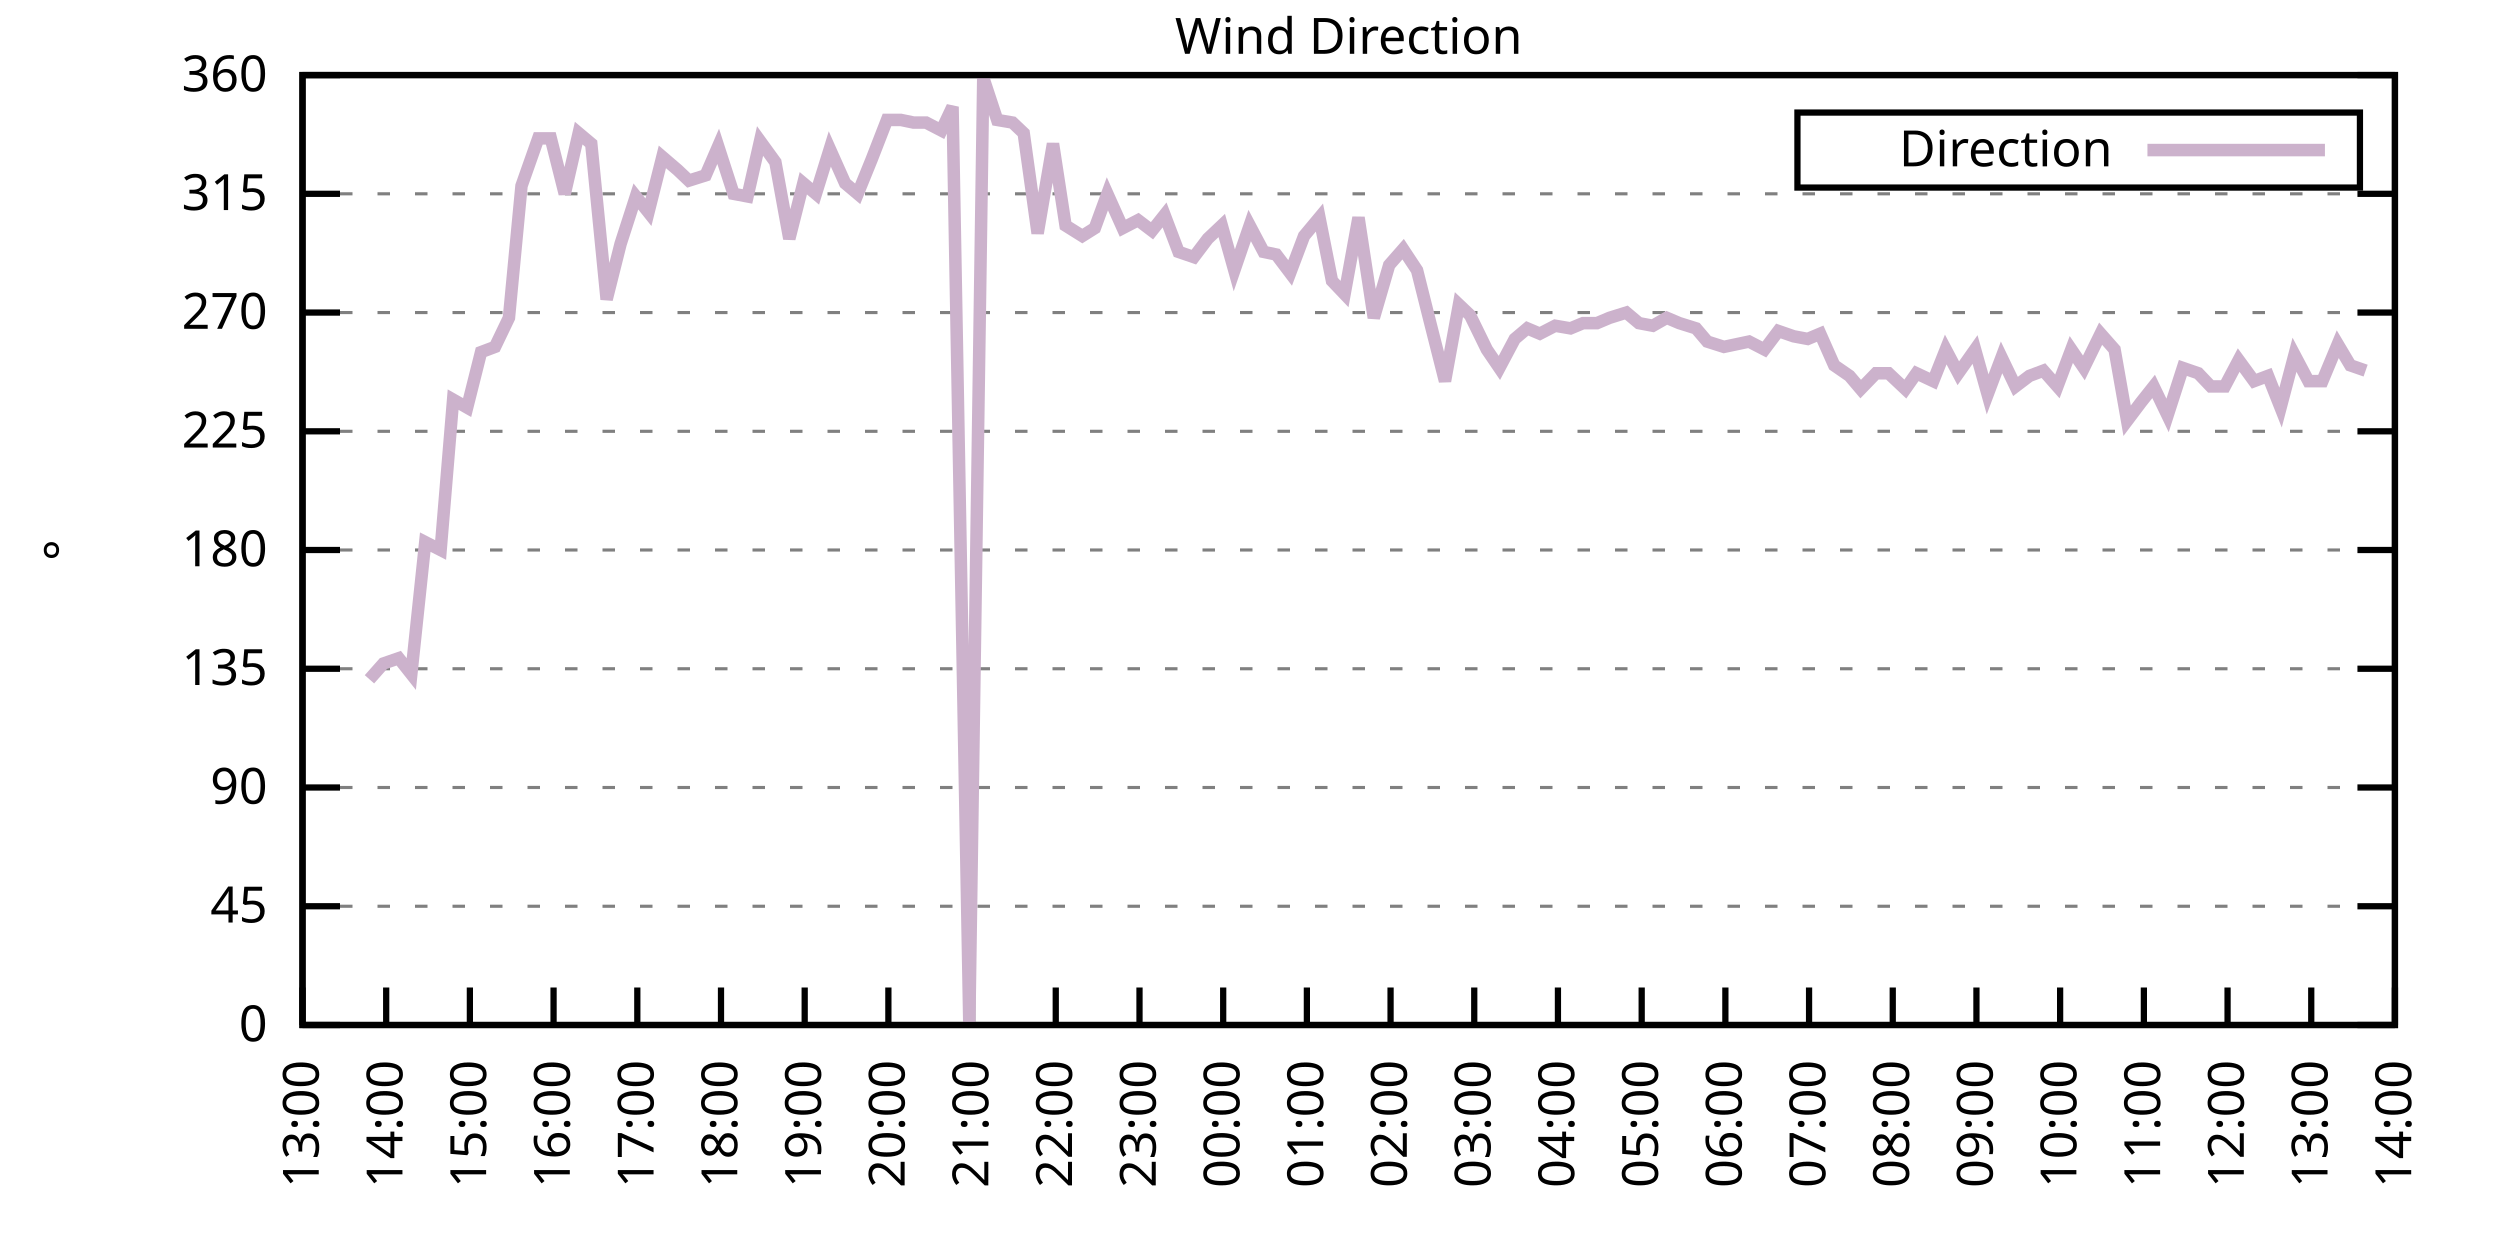
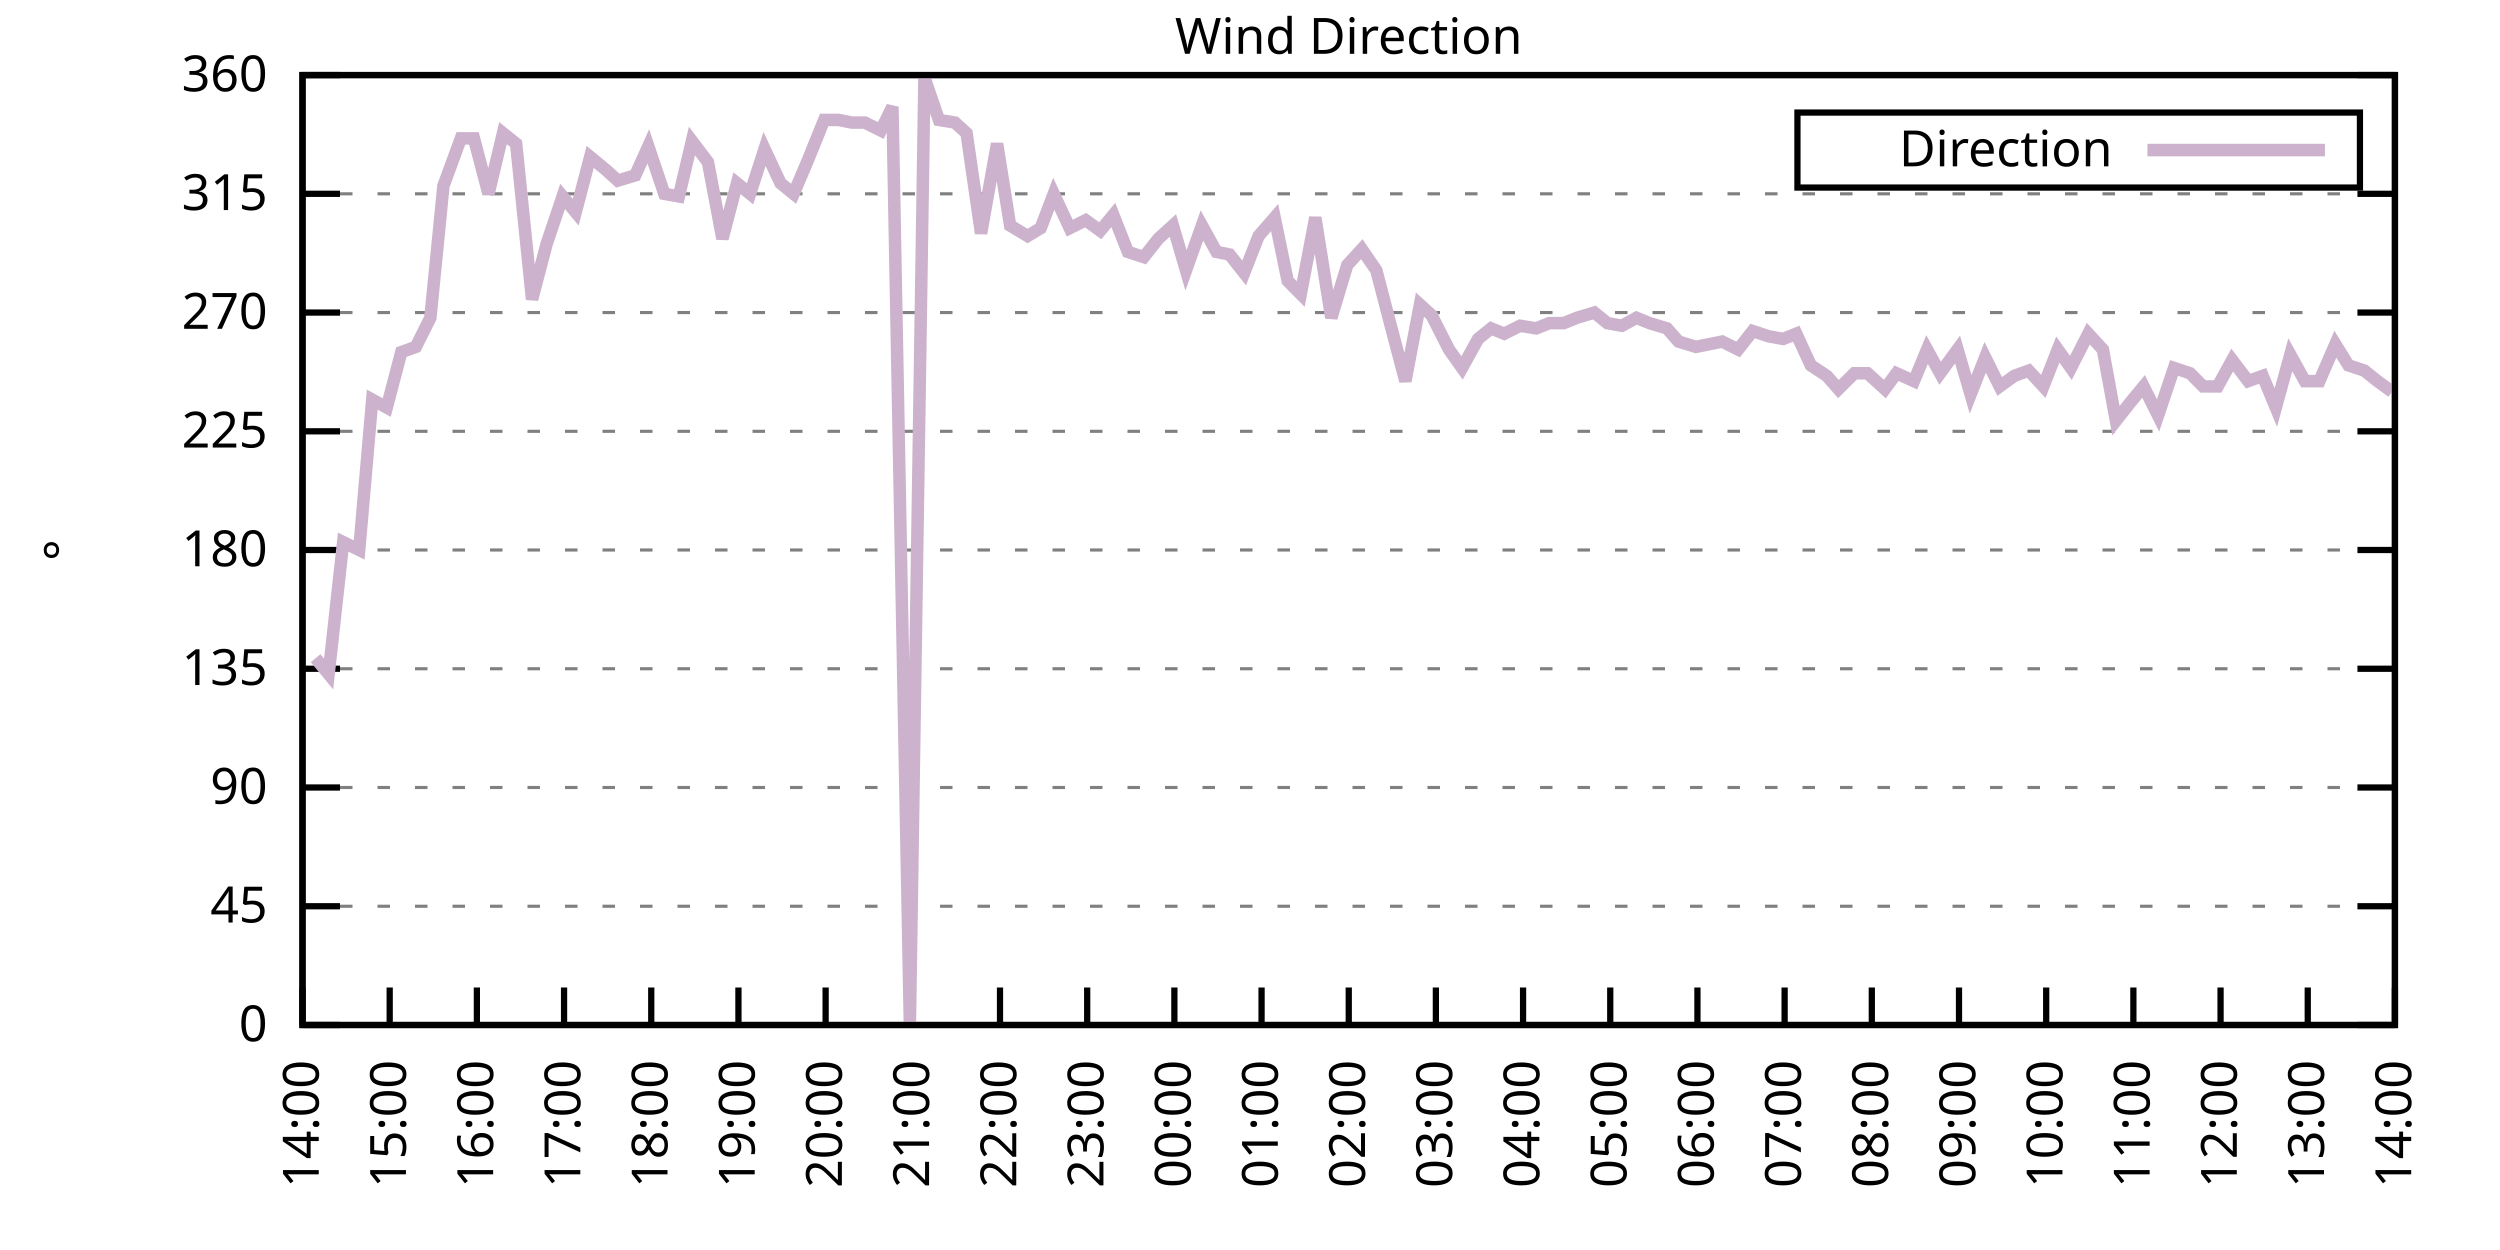
<svg xmlns="http://www.w3.org/2000/svg" xmlns:xlink="http://www.w3.org/1999/xlink" width="400" height="200" viewBox="0 0 400 200">
  <g id="gnuplot_canvas">
    <rect x="0" y="0" width="400" height="200" fill="none" />
    <defs>
      <circle id="gpDot" r="0.5" stroke-width="0.5" stroke="currentColor" />
      <path id="gpPt0" stroke-width="0.333" stroke="currentColor" d="M-1,0 h2 M0,-1 v2" />
      <path id="gpPt1" stroke-width="0.333" stroke="currentColor" d="M-1,-1 L1,1 M1,-1 L-1,1" />
      <path id="gpPt2" stroke-width="0.333" stroke="currentColor" d="M-1,0 L1,0 M0,-1 L0,1 M-1,-1 L1,1 M-1,1 L1,-1" />
      <rect id="gpPt3" stroke-width="0.333" stroke="currentColor" x="-1" y="-1" width="2" height="2" />
      <rect id="gpPt4" stroke-width="0.333" stroke="currentColor" fill="currentColor" x="-1" y="-1" width="2" height="2" />
      <circle id="gpPt5" stroke-width="0.333" stroke="currentColor" cx="0" cy="0" r="1" />
      <use xlink:href="#gpPt5" id="gpPt6" fill="currentColor" stroke="none" />
      <path id="gpPt7" stroke-width="0.333" stroke="currentColor" d="M0,-1.33 L-1.33,0.67 L1.33,0.67 z" />
      <use xlink:href="#gpPt7" id="gpPt8" fill="currentColor" stroke="none" />
      <use xlink:href="#gpPt7" id="gpPt9" stroke="currentColor" transform="rotate(180)" />
      <use xlink:href="#gpPt9" id="gpPt10" fill="currentColor" stroke="none" />
      <use xlink:href="#gpPt3" id="gpPt11" stroke="currentColor" transform="rotate(45)" />
      <use xlink:href="#gpPt11" id="gpPt12" fill="currentColor" stroke="none" />
      <path id="gpPt13" stroke-width="0.333" stroke="currentColor" d="M0,1.330 L1.265,0.411 L0.782,-1.067 L-0.782,-1.076 L-1.265,0.411 z" />
      <use xlink:href="#gpPt13" id="gpPt14" fill="currentColor" stroke="none" />
      <filter id="textbox" filterUnits="objectBoundingBox" x="0" y="0" height="1" width="1">
        <feFlood flood-color="white" flood-opacity="1" result="bgnd" />
        <feComposite in="SourceGraphic" in2="bgnd" operator="atop" />
      </filter>
      <filter id="greybox" filterUnits="objectBoundingBox" x="0" y="0" height="1" width="1">
        <feFlood flood-color="lightgrey" flood-opacity="1" result="grey" />
        <feComposite in="SourceGraphic" in2="grey" operator="atop" />
      </filter>
    </defs>
    <g fill="none" color="white" stroke="currentColor" stroke-width="1.00" stroke-linecap="butt" stroke-linejoin="miter">
</g>
    <g fill="none" color="black" stroke="currentColor" stroke-width="1.00" stroke-linecap="butt" stroke-linejoin="miter">
      <g stroke="none" shape-rendering="crispEdges">
        <polygon fill="rgb(255, 255, 255)" points="48.40,164.00 383.18,164.00 383.18,12.02 48.40,12.02 " />
      </g>
    </g>
    <g fill="none" color="black" stroke="currentColor" stroke-width="1.00" stroke-linecap="butt" stroke-linejoin="miter">
</g>
    <g fill="none" color="black" stroke="black" stroke-width="0.50" stroke-linecap="butt" stroke-linejoin="miter">
</g>
    <g fill="none" color="gray" stroke="currentColor" stroke-width="0.50" stroke-linecap="butt" stroke-linejoin="miter">
      <path stroke="gray" stroke-dasharray="2,4" class="gridline" d="M48.40,164.00 L383.19,164.00  " />
    </g>
    <g fill="none" color="gray" stroke="gray" stroke-width="1.00" stroke-linecap="butt" stroke-linejoin="miter">
</g>
    <g fill="none" color="black" stroke="currentColor" stroke-width="1.00" stroke-linecap="butt" stroke-linejoin="miter">
      <path stroke="black" d="M48.40,164.00 L54.40,164.00 M383.19,164.00 L377.19,164.00  " />
      <g transform="translate(42.80,166.60)" stroke="none" fill="black" font-family="Sans" font-size="8.00" text-anchor="end">
        <text>
          <tspan font-family="Sans"> 0</tspan>
        </text>
      </g>
    </g>
    <g fill="none" color="black" stroke="currentColor" stroke-width="1.00" stroke-linecap="butt" stroke-linejoin="miter">
</g>
    <g fill="none" color="black" stroke="black" stroke-width="0.50" stroke-linecap="butt" stroke-linejoin="miter">
</g>
    <g fill="none" color="gray" stroke="currentColor" stroke-width="0.50" stroke-linecap="butt" stroke-linejoin="miter">
      <path stroke="gray" stroke-dasharray="2,4" class="gridline" d="M48.40,145.00 L383.19,145.00  " />
    </g>
    <g fill="none" color="gray" stroke="gray" stroke-width="1.00" stroke-linecap="butt" stroke-linejoin="miter">
</g>
    <g fill="none" color="black" stroke="currentColor" stroke-width="1.00" stroke-linecap="butt" stroke-linejoin="miter">
      <path stroke="black" d="M48.40,145.00 L54.40,145.00 M383.19,145.00 L377.19,145.00  " />
      <g transform="translate(42.80,147.60)" stroke="none" fill="black" font-family="Sans" font-size="8.00" text-anchor="end">
        <text>
          <tspan font-family="Sans"> 45</tspan>
        </text>
      </g>
    </g>
    <g fill="none" color="black" stroke="currentColor" stroke-width="1.00" stroke-linecap="butt" stroke-linejoin="miter">
</g>
    <g fill="none" color="black" stroke="black" stroke-width="0.50" stroke-linecap="butt" stroke-linejoin="miter">
</g>
    <g fill="none" color="gray" stroke="currentColor" stroke-width="0.50" stroke-linecap="butt" stroke-linejoin="miter">
      <path stroke="gray" stroke-dasharray="2,4" class="gridline" d="M48.40,126.00 L383.19,126.00  " />
    </g>
    <g fill="none" color="gray" stroke="gray" stroke-width="1.00" stroke-linecap="butt" stroke-linejoin="miter">
</g>
    <g fill="none" color="black" stroke="currentColor" stroke-width="1.00" stroke-linecap="butt" stroke-linejoin="miter">
      <path stroke="black" d="M48.40,126.00 L54.40,126.00 M383.19,126.00 L377.19,126.00  " />
      <g transform="translate(42.80,128.60)" stroke="none" fill="black" font-family="Sans" font-size="8.00" text-anchor="end">
        <text>
          <tspan font-family="Sans"> 90</tspan>
        </text>
      </g>
    </g>
    <g fill="none" color="black" stroke="currentColor" stroke-width="1.00" stroke-linecap="butt" stroke-linejoin="miter">
</g>
    <g fill="none" color="black" stroke="black" stroke-width="0.50" stroke-linecap="butt" stroke-linejoin="miter">
</g>
    <g fill="none" color="gray" stroke="currentColor" stroke-width="0.50" stroke-linecap="butt" stroke-linejoin="miter">
      <path stroke="gray" stroke-dasharray="2,4" class="gridline" d="M48.40,107.00 L383.19,107.00  " />
    </g>
    <g fill="none" color="gray" stroke="gray" stroke-width="1.00" stroke-linecap="butt" stroke-linejoin="miter">
</g>
    <g fill="none" color="black" stroke="currentColor" stroke-width="1.00" stroke-linecap="butt" stroke-linejoin="miter">
      <path stroke="black" d="M48.40,107.00 L54.40,107.00 M383.19,107.00 L377.19,107.00  " />
      <g transform="translate(42.80,109.60)" stroke="none" fill="black" font-family="Sans" font-size="8.00" text-anchor="end">
        <text>
          <tspan font-family="Sans"> 135</tspan>
        </text>
      </g>
    </g>
    <g fill="none" color="black" stroke="currentColor" stroke-width="1.00" stroke-linecap="butt" stroke-linejoin="miter">
</g>
    <g fill="none" color="black" stroke="black" stroke-width="0.50" stroke-linecap="butt" stroke-linejoin="miter">
</g>
    <g fill="none" color="gray" stroke="currentColor" stroke-width="0.50" stroke-linecap="butt" stroke-linejoin="miter">
      <path stroke="gray" stroke-dasharray="2,4" class="gridline" d="M48.40,88.00 L383.19,88.00  " />
    </g>
    <g fill="none" color="gray" stroke="gray" stroke-width="1.00" stroke-linecap="butt" stroke-linejoin="miter">
</g>
    <g fill="none" color="black" stroke="currentColor" stroke-width="1.00" stroke-linecap="butt" stroke-linejoin="miter">
      <path stroke="black" d="M48.40,88.00 L54.40,88.00 M383.19,88.00 L377.19,88.00  " />
      <g transform="translate(42.80,90.60)" stroke="none" fill="black" font-family="Sans" font-size="8.00" text-anchor="end">
        <text>
          <tspan font-family="Sans"> 180</tspan>
        </text>
      </g>
    </g>
    <g fill="none" color="black" stroke="currentColor" stroke-width="1.00" stroke-linecap="butt" stroke-linejoin="miter">
</g>
    <g fill="none" color="black" stroke="black" stroke-width="0.50" stroke-linecap="butt" stroke-linejoin="miter">
</g>
    <g fill="none" color="gray" stroke="currentColor" stroke-width="0.50" stroke-linecap="butt" stroke-linejoin="miter">
      <path stroke="gray" stroke-dasharray="2,4" class="gridline" d="M48.40,69.01 L383.19,69.01  " />
    </g>
    <g fill="none" color="gray" stroke="gray" stroke-width="1.00" stroke-linecap="butt" stroke-linejoin="miter">
</g>
    <g fill="none" color="black" stroke="currentColor" stroke-width="1.00" stroke-linecap="butt" stroke-linejoin="miter">
      <path stroke="black" d="M48.40,69.01 L54.40,69.01 M383.19,69.01 L377.19,69.01  " />
      <g transform="translate(42.80,71.61)" stroke="none" fill="black" font-family="Sans" font-size="8.00" text-anchor="end">
        <text>
          <tspan font-family="Sans"> 225</tspan>
        </text>
      </g>
    </g>
    <g fill="none" color="black" stroke="currentColor" stroke-width="1.00" stroke-linecap="butt" stroke-linejoin="miter">
</g>
    <g fill="none" color="black" stroke="black" stroke-width="0.50" stroke-linecap="butt" stroke-linejoin="miter">
</g>
    <g fill="none" color="gray" stroke="currentColor" stroke-width="0.50" stroke-linecap="butt" stroke-linejoin="miter">
      <path stroke="gray" stroke-dasharray="2,4" class="gridline" d="M48.40,50.01 L383.19,50.01  " />
    </g>
    <g fill="none" color="gray" stroke="gray" stroke-width="1.00" stroke-linecap="butt" stroke-linejoin="miter">
</g>
    <g fill="none" color="black" stroke="currentColor" stroke-width="1.00" stroke-linecap="butt" stroke-linejoin="miter">
      <path stroke="black" d="M48.40,50.01 L54.40,50.01 M383.19,50.01 L377.19,50.01  " />
      <g transform="translate(42.80,52.61)" stroke="none" fill="black" font-family="Sans" font-size="8.00" text-anchor="end">
        <text>
          <tspan font-family="Sans"> 270</tspan>
        </text>
      </g>
    </g>
    <g fill="none" color="black" stroke="currentColor" stroke-width="1.00" stroke-linecap="butt" stroke-linejoin="miter">
</g>
    <g fill="none" color="black" stroke="black" stroke-width="0.50" stroke-linecap="butt" stroke-linejoin="miter">
</g>
    <g fill="none" color="gray" stroke="currentColor" stroke-width="0.50" stroke-linecap="butt" stroke-linejoin="miter">
      <path stroke="gray" stroke-dasharray="2,4" class="gridline" d="M48.40,31.01 L383.19,31.01  " />
    </g>
    <g fill="none" color="gray" stroke="gray" stroke-width="1.00" stroke-linecap="butt" stroke-linejoin="miter">
</g>
    <g fill="none" color="black" stroke="currentColor" stroke-width="1.00" stroke-linecap="butt" stroke-linejoin="miter">
      <path stroke="black" d="M48.40,31.01 L54.40,31.01 M383.19,31.01 L377.19,31.01  " />
      <g transform="translate(42.80,33.61)" stroke="none" fill="black" font-family="Sans" font-size="8.00" text-anchor="end">
        <text>
          <tspan font-family="Sans"> 315</tspan>
        </text>
      </g>
    </g>
    <g fill="none" color="black" stroke="currentColor" stroke-width="1.00" stroke-linecap="butt" stroke-linejoin="miter">
</g>
    <g fill="none" color="black" stroke="black" stroke-width="0.50" stroke-linecap="butt" stroke-linejoin="miter">
</g>
    <g fill="none" color="gray" stroke="currentColor" stroke-width="0.50" stroke-linecap="butt" stroke-linejoin="miter">
      <path stroke="gray" stroke-dasharray="2,4" class="gridline" d="M48.40,12.01 L383.19,12.01  " />
    </g>
    <g fill="none" color="gray" stroke="gray" stroke-width="1.00" stroke-linecap="butt" stroke-linejoin="miter">
</g>
    <g fill="none" color="black" stroke="currentColor" stroke-width="1.00" stroke-linecap="butt" stroke-linejoin="miter">
      <path stroke="black" d="M48.40,12.01 L54.40,12.01 M383.19,12.01 L377.19,12.01  " />
      <g transform="translate(42.80,14.61)" stroke="none" fill="black" font-family="Sans" font-size="8.00" text-anchor="end">
        <text>
          <tspan font-family="Sans"> 360</tspan>
        </text>
      </g>
    </g>
    <g fill="none" color="black" stroke="currentColor" stroke-width="1.00" stroke-linecap="butt" stroke-linejoin="miter">
      <path stroke="black" d="M48.40,164.00 L48.40,158.00  " />
      <g transform="translate(51.00,169.60) rotate(270.00)" stroke="none" fill="black" font-family="Sans" font-size="8.00" text-anchor="end">
        <text>
-           <tspan font-family="Sans">13:00</tspan>
-         </text>
-       </g>
-     </g>
-     <g fill="none" color="black" stroke="currentColor" stroke-width="1.00" stroke-linecap="butt" stroke-linejoin="miter">
-       <path stroke="black" d="M61.79,164.00 L61.79,158.00  " />
-       <g transform="translate(64.39,169.60) rotate(270.00)" stroke="none" fill="black" font-family="Sans" font-size="8.00" text-anchor="end">
-         <text>
          <tspan font-family="Sans">14:00</tspan>
        </text>
      </g>
    </g>
    <g fill="none" color="black" stroke="currentColor" stroke-width="1.00" stroke-linecap="butt" stroke-linejoin="miter">
-       <path stroke="black" d="M75.18,164.00 L75.18,158.00  " />
-       <g transform="translate(77.78,169.60) rotate(270.00)" stroke="none" fill="black" font-family="Sans" font-size="8.00" text-anchor="end">
+       <path stroke="black" d="M62.35,164.00 L62.35,158.00  " />
+       <g transform="translate(64.95,169.60) rotate(270.00)" stroke="none" fill="black" font-family="Sans" font-size="8.00" text-anchor="end">
        <text>
          <tspan font-family="Sans">15:00</tspan>
        </text>
      </g>
    </g>
    <g fill="none" color="black" stroke="currentColor" stroke-width="1.00" stroke-linecap="butt" stroke-linejoin="miter">
-       <path stroke="black" d="M88.57,164.00 L88.57,158.00  " />
-       <g transform="translate(91.17,169.60) rotate(270.00)" stroke="none" fill="black" font-family="Sans" font-size="8.00" text-anchor="end">
+       <path stroke="black" d="M76.30,164.00 L76.30,158.00  " />
+       <g transform="translate(78.90,169.60) rotate(270.00)" stroke="none" fill="black" font-family="Sans" font-size="8.00" text-anchor="end">
        <text>
          <tspan font-family="Sans">16:00</tspan>
        </text>
      </g>
    </g>
    <g fill="none" color="black" stroke="currentColor" stroke-width="1.00" stroke-linecap="butt" stroke-linejoin="miter">
-       <path stroke="black" d="M101.97,164.00 L101.97,158.00  " />
-       <g transform="translate(104.57,169.60) rotate(270.00)" stroke="none" fill="black" font-family="Sans" font-size="8.00" text-anchor="end">
+       <path stroke="black" d="M90.25,164.00 L90.25,158.00  " />
+       <g transform="translate(92.85,169.60) rotate(270.00)" stroke="none" fill="black" font-family="Sans" font-size="8.00" text-anchor="end">
        <text>
          <tspan font-family="Sans">17:00</tspan>
        </text>
      </g>
    </g>
    <g fill="none" color="black" stroke="currentColor" stroke-width="1.00" stroke-linecap="butt" stroke-linejoin="miter">
-       <path stroke="black" d="M115.36,164.00 L115.36,158.00  " />
-       <g transform="translate(117.96,169.60) rotate(270.00)" stroke="none" fill="black" font-family="Sans" font-size="8.00" text-anchor="end">
+       <path stroke="black" d="M104.20,164.00 L104.20,158.00  " />
+       <g transform="translate(106.80,169.60) rotate(270.00)" stroke="none" fill="black" font-family="Sans" font-size="8.00" text-anchor="end">
        <text>
          <tspan font-family="Sans">18:00</tspan>
        </text>
      </g>
    </g>
    <g fill="none" color="black" stroke="currentColor" stroke-width="1.00" stroke-linecap="butt" stroke-linejoin="miter">
-       <path stroke="black" d="M128.75,164.00 L128.75,158.00  " />
-       <g transform="translate(131.35,169.60) rotate(270.00)" stroke="none" fill="black" font-family="Sans" font-size="8.00" text-anchor="end">
+       <path stroke="black" d="M118.15,164.00 L118.15,158.00  " />
+       <g transform="translate(120.75,169.60) rotate(270.00)" stroke="none" fill="black" font-family="Sans" font-size="8.00" text-anchor="end">
        <text>
          <tspan font-family="Sans">19:00</tspan>
        </text>
      </g>
    </g>
    <g fill="none" color="black" stroke="currentColor" stroke-width="1.00" stroke-linecap="butt" stroke-linejoin="miter">
-       <path stroke="black" d="M142.14,164.00 L142.14,158.00  " />
-       <g transform="translate(144.74,169.60) rotate(270.00)" stroke="none" fill="black" font-family="Sans" font-size="8.00" text-anchor="end">
+       <path stroke="black" d="M132.10,164.00 L132.10,158.00  " />
+       <g transform="translate(134.70,169.60) rotate(270.00)" stroke="none" fill="black" font-family="Sans" font-size="8.00" text-anchor="end">
        <text>
          <tspan font-family="Sans">20:00</tspan>
        </text>
      </g>
    </g>
    <g fill="none" color="black" stroke="currentColor" stroke-width="1.00" stroke-linecap="butt" stroke-linejoin="miter">
-       <path stroke="black" d="M155.53,164.00 L155.53,158.00  " />
-       <g transform="translate(158.13,169.60) rotate(270.00)" stroke="none" fill="black" font-family="Sans" font-size="8.00" text-anchor="end">
+       <path stroke="black" d="M146.05,164.00 L146.05,158.00  " />
+       <g transform="translate(148.65,169.60) rotate(270.00)" stroke="none" fill="black" font-family="Sans" font-size="8.00" text-anchor="end">
        <text>
          <tspan font-family="Sans">21:00</tspan>
        </text>
      </g>
    </g>
    <g fill="none" color="black" stroke="currentColor" stroke-width="1.00" stroke-linecap="butt" stroke-linejoin="miter">
-       <path stroke="black" d="M168.92,164.00 L168.92,158.00  " />
-       <g transform="translate(171.52,169.60) rotate(270.00)" stroke="none" fill="black" font-family="Sans" font-size="8.00" text-anchor="end">
+       <path stroke="black" d="M160.00,164.00 L160.00,158.00  " />
+       <g transform="translate(162.60,169.60) rotate(270.00)" stroke="none" fill="black" font-family="Sans" font-size="8.00" text-anchor="end">
        <text>
          <tspan font-family="Sans">22:00</tspan>
        </text>
      </g>
    </g>
    <g fill="none" color="black" stroke="currentColor" stroke-width="1.00" stroke-linecap="butt" stroke-linejoin="miter">
-       <path stroke="black" d="M182.32,164.00 L182.32,158.00  " />
-       <g transform="translate(184.92,169.60) rotate(270.00)" stroke="none" fill="black" font-family="Sans" font-size="8.00" text-anchor="end">
+       <path stroke="black" d="M173.95,164.00 L173.95,158.00  " />
+       <g transform="translate(176.55,169.60) rotate(270.00)" stroke="none" fill="black" font-family="Sans" font-size="8.00" text-anchor="end">
        <text>
          <tspan font-family="Sans">23:00</tspan>
        </text>
      </g>
    </g>
    <g fill="none" color="black" stroke="currentColor" stroke-width="1.00" stroke-linecap="butt" stroke-linejoin="miter">
-       <path stroke="black" d="M195.71,164.00 L195.71,158.00  " />
-       <g transform="translate(198.31,169.60) rotate(270.00)" stroke="none" fill="black" font-family="Sans" font-size="8.00" text-anchor="end">
+       <path stroke="black" d="M187.90,164.00 L187.90,158.00  " />
+       <g transform="translate(190.50,169.60) rotate(270.00)" stroke="none" fill="black" font-family="Sans" font-size="8.00" text-anchor="end">
        <text>
          <tspan font-family="Sans">00:00</tspan>
        </text>
      </g>
    </g>
    <g fill="none" color="black" stroke="currentColor" stroke-width="1.00" stroke-linecap="butt" stroke-linejoin="miter">
-       <path stroke="black" d="M209.10,164.00 L209.10,158.00  " />
-       <g transform="translate(211.70,169.60) rotate(270.00)" stroke="none" fill="black" font-family="Sans" font-size="8.00" text-anchor="end">
+       <path stroke="black" d="M201.85,164.00 L201.85,158.00  " />
+       <g transform="translate(204.45,169.60) rotate(270.00)" stroke="none" fill="black" font-family="Sans" font-size="8.00" text-anchor="end">
        <text>
          <tspan font-family="Sans">01:00</tspan>
        </text>
      </g>
    </g>
    <g fill="none" color="black" stroke="currentColor" stroke-width="1.00" stroke-linecap="butt" stroke-linejoin="miter">
-       <path stroke="black" d="M222.49,164.00 L222.49,158.00  " />
-       <g transform="translate(225.09,169.60) rotate(270.00)" stroke="none" fill="black" font-family="Sans" font-size="8.00" text-anchor="end">
+       <path stroke="black" d="M215.80,164.00 L215.80,158.00  " />
+       <g transform="translate(218.40,169.60) rotate(270.00)" stroke="none" fill="black" font-family="Sans" font-size="8.00" text-anchor="end">
        <text>
          <tspan font-family="Sans">02:00</tspan>
        </text>
      </g>
    </g>
    <g fill="none" color="black" stroke="currentColor" stroke-width="1.00" stroke-linecap="butt" stroke-linejoin="miter">
-       <path stroke="black" d="M235.88,164.00 L235.88,158.00  " />
-       <g transform="translate(238.48,169.60) rotate(270.00)" stroke="none" fill="black" font-family="Sans" font-size="8.00" text-anchor="end">
+       <path stroke="black" d="M229.74,164.00 L229.74,158.00  " />
+       <g transform="translate(232.34,169.60) rotate(270.00)" stroke="none" fill="black" font-family="Sans" font-size="8.00" text-anchor="end">
        <text>
          <tspan font-family="Sans">03:00</tspan>
        </text>
      </g>
    </g>
    <g fill="none" color="black" stroke="currentColor" stroke-width="1.00" stroke-linecap="butt" stroke-linejoin="miter">
-       <path stroke="black" d="M249.27,164.00 L249.27,158.00  " />
-       <g transform="translate(251.87,169.60) rotate(270.00)" stroke="none" fill="black" font-family="Sans" font-size="8.00" text-anchor="end">
+       <path stroke="black" d="M243.69,164.00 L243.69,158.00  " />
+       <g transform="translate(246.29,169.60) rotate(270.00)" stroke="none" fill="black" font-family="Sans" font-size="8.00" text-anchor="end">
        <text>
          <tspan font-family="Sans">04:00</tspan>
        </text>
      </g>
    </g>
    <g fill="none" color="black" stroke="currentColor" stroke-width="1.00" stroke-linecap="butt" stroke-linejoin="miter">
-       <path stroke="black" d="M262.67,164.00 L262.67,158.00  " />
-       <g transform="translate(265.27,169.60) rotate(270.00)" stroke="none" fill="black" font-family="Sans" font-size="8.00" text-anchor="end">
+       <path stroke="black" d="M257.64,164.00 L257.64,158.00  " />
+       <g transform="translate(260.24,169.60) rotate(270.00)" stroke="none" fill="black" font-family="Sans" font-size="8.00" text-anchor="end">
        <text>
          <tspan font-family="Sans">05:00</tspan>
        </text>
      </g>
    </g>
    <g fill="none" color="black" stroke="currentColor" stroke-width="1.00" stroke-linecap="butt" stroke-linejoin="miter">
-       <path stroke="black" d="M276.06,164.00 L276.06,158.00  " />
-       <g transform="translate(278.66,169.60) rotate(270.00)" stroke="none" fill="black" font-family="Sans" font-size="8.00" text-anchor="end">
+       <path stroke="black" d="M271.59,164.00 L271.59,158.00  " />
+       <g transform="translate(274.19,169.60) rotate(270.00)" stroke="none" fill="black" font-family="Sans" font-size="8.00" text-anchor="end">
        <text>
          <tspan font-family="Sans">06:00</tspan>
        </text>
      </g>
    </g>
    <g fill="none" color="black" stroke="currentColor" stroke-width="1.00" stroke-linecap="butt" stroke-linejoin="miter">
-       <path stroke="black" d="M289.45,164.00 L289.45,158.00  " />
-       <g transform="translate(292.05,169.60) rotate(270.00)" stroke="none" fill="black" font-family="Sans" font-size="8.00" text-anchor="end">
+       <path stroke="black" d="M285.54,164.00 L285.54,158.00  " />
+       <g transform="translate(288.14,169.60) rotate(270.00)" stroke="none" fill="black" font-family="Sans" font-size="8.00" text-anchor="end">
        <text>
          <tspan font-family="Sans">07:00</tspan>
        </text>
      </g>
    </g>
    <g fill="none" color="black" stroke="currentColor" stroke-width="1.00" stroke-linecap="butt" stroke-linejoin="miter">
-       <path stroke="black" d="M302.84,164.00 L302.84,158.00  " />
-       <g transform="translate(305.44,169.60) rotate(270.00)" stroke="none" fill="black" font-family="Sans" font-size="8.00" text-anchor="end">
+       <path stroke="black" d="M299.49,164.00 L299.49,158.00  " />
+       <g transform="translate(302.09,169.60) rotate(270.00)" stroke="none" fill="black" font-family="Sans" font-size="8.00" text-anchor="end">
        <text>
          <tspan font-family="Sans">08:00</tspan>
        </text>
      </g>
    </g>
    <g fill="none" color="black" stroke="currentColor" stroke-width="1.00" stroke-linecap="butt" stroke-linejoin="miter">
-       <path stroke="black" d="M316.23,164.00 L316.23,158.00  " />
-       <g transform="translate(318.83,169.60) rotate(270.00)" stroke="none" fill="black" font-family="Sans" font-size="8.00" text-anchor="end">
+       <path stroke="black" d="M313.44,164.00 L313.44,158.00  " />
+       <g transform="translate(316.04,169.60) rotate(270.00)" stroke="none" fill="black" font-family="Sans" font-size="8.00" text-anchor="end">
        <text>
          <tspan font-family="Sans">09:00</tspan>
        </text>
      </g>
    </g>
    <g fill="none" color="black" stroke="currentColor" stroke-width="1.00" stroke-linecap="butt" stroke-linejoin="miter">
-       <path stroke="black" d="M329.62,164.00 L329.62,158.00  " />
-       <g transform="translate(332.22,169.60) rotate(270.00)" stroke="none" fill="black" font-family="Sans" font-size="8.00" text-anchor="end">
+       <path stroke="black" d="M327.39,164.00 L327.39,158.00  " />
+       <g transform="translate(329.99,169.60) rotate(270.00)" stroke="none" fill="black" font-family="Sans" font-size="8.00" text-anchor="end">
        <text>
          <tspan font-family="Sans">10:00</tspan>
        </text>
      </g>
    </g>
    <g fill="none" color="black" stroke="currentColor" stroke-width="1.00" stroke-linecap="butt" stroke-linejoin="miter">
-       <path stroke="black" d="M343.02,164.00 L343.02,158.00  " />
-       <g transform="translate(345.62,169.60) rotate(270.00)" stroke="none" fill="black" font-family="Sans" font-size="8.00" text-anchor="end">
+       <path stroke="black" d="M341.34,164.00 L341.34,158.00  " />
+       <g transform="translate(343.94,169.60) rotate(270.00)" stroke="none" fill="black" font-family="Sans" font-size="8.00" text-anchor="end">
        <text>
          <tspan font-family="Sans">11:00</tspan>
        </text>
      </g>
    </g>
    <g fill="none" color="black" stroke="currentColor" stroke-width="1.00" stroke-linecap="butt" stroke-linejoin="miter">
-       <path stroke="black" d="M356.41,164.00 L356.41,158.00  " />
-       <g transform="translate(359.01,169.60) rotate(270.00)" stroke="none" fill="black" font-family="Sans" font-size="8.00" text-anchor="end">
+       <path stroke="black" d="M355.29,164.00 L355.29,158.00  " />
+       <g transform="translate(357.89,169.60) rotate(270.00)" stroke="none" fill="black" font-family="Sans" font-size="8.00" text-anchor="end">
        <text>
          <tspan font-family="Sans">12:00</tspan>
        </text>
      </g>
    </g>
    <g fill="none" color="black" stroke="currentColor" stroke-width="1.00" stroke-linecap="butt" stroke-linejoin="miter">
-       <path stroke="black" d="M369.80,164.00 L369.80,158.00  " />
-       <g transform="translate(372.40,169.60) rotate(270.00)" stroke="none" fill="black" font-family="Sans" font-size="8.00" text-anchor="end">
+       <path stroke="black" d="M369.24,164.00 L369.24,158.00  " />
+       <g transform="translate(371.84,169.60) rotate(270.00)" stroke="none" fill="black" font-family="Sans" font-size="8.00" text-anchor="end">
        <text>
          <tspan font-family="Sans">13:00</tspan>
        </text>
      </g>
    </g>
    <g fill="none" color="black" stroke="currentColor" stroke-width="1.00" stroke-linecap="butt" stroke-linejoin="miter">
      <path stroke="black" d="M383.19,164.00 L383.19,158.00  " />
      <g transform="translate(385.79,169.60) rotate(270.00)" stroke="none" fill="black" font-family="Sans" font-size="8.00" text-anchor="end">
        <text>
          <tspan font-family="Sans">14:00</tspan>
        </text>
      </g>
    </g>
    <g fill="none" color="black" stroke="currentColor" stroke-width="1.00" stroke-linecap="butt" stroke-linejoin="miter">
</g>
    <g fill="none" color="black" stroke="currentColor" stroke-width="1.00" stroke-linecap="butt" stroke-linejoin="miter">
      <path stroke="black" d="M48.40,12.01 L48.40,164.00 L383.19,164.00 L383.19,12.01 L48.40,12.01 Z  " />
    </g>
    <g fill="none" color="black" stroke="currentColor" stroke-width="1.00" stroke-linecap="butt" stroke-linejoin="miter">
</g>
    <g fill="none" color="black" stroke="currentColor" stroke-width="1.00" stroke-linecap="butt" stroke-linejoin="miter">
      <path stroke="black" d="M287.59,30.01 L287.59,18.01 L377.59,18.01 L377.59,30.01 L287.59,30.01 Z  " />
    </g>
    <g id="Wind_direction_plot_1">
      <g fill="none" color="white" stroke="black" stroke-width="2.00" stroke-linecap="butt" stroke-linejoin="miter">
</g>
      <g fill="none" color="black" stroke="currentColor" stroke-width="2.00" stroke-linecap="butt" stroke-linejoin="miter">
        <g transform="translate(337.99,26.61)" stroke="none" fill="black" font-family="Sans" font-size="8.00" text-anchor="end">
          <text>
            <tspan font-family="Sans">Direction</tspan>
          </text>
        </g>
      </g>
      <g fill="none" color="black" stroke="currentColor" stroke-width="2.00" stroke-linecap="butt" stroke-linejoin="miter">
-         <path stroke="rgb(204, 178, 204)" d="M343.59,24.01 L371.99,24.01 M59.11,108.69 L61.35,106.16 L63.80,105.31 L65.81,107.85 L68.04,86.74 L70.50,88.00   L72.50,63.94 L74.74,65.21 L76.97,56.34 L79.20,55.50 L81.43,50.85 L83.44,29.74 L86.12,22.14 L88.13,22.14   L90.36,31.01 L92.59,21.30 L94.60,22.99 L97.06,47.90 L99.29,39.03 L101.74,31.43 L103.75,33.96 L105.98,25.10   L108.44,27.21 L110.22,28.90 L112.90,28.05 L114.91,23.41 L117.37,31.01 L119.60,31.43 L121.61,22.56 L124.06,25.94   L126.29,38.19 L128.53,29.32 L130.54,31.01 L132.77,23.83 L135.22,29.32 L137.23,31.01 L139.46,25.52 L141.92,19.19   L144.15,19.19 L146.16,19.61 L148.17,19.61 L150.62,20.88 L152.41,17.08 L155.09,164.00 L157.32,12.43 L159.55,19.19   L162.01,19.61 L163.79,21.30 L166.02,37.34 L168.48,22.99 L170.49,36.08 L173.17,37.76 L175.17,36.50 L177.18,31.01   L179.64,36.50 L182.09,35.23 L184.32,36.92 L186.33,34.39 L188.57,40.30 L191.02,41.14 L193.25,38.19 L195.48,36.08   L197.49,43.25 L199.95,36.08 L202.18,40.30 L204.19,40.72 L206.42,43.67 L208.65,37.76 L211.11,34.81 L213.12,44.94   L215.13,47.05 L217.36,34.81 L219.81,50.85 L222.27,42.41 L224.50,39.87 L226.73,43.25 L228.74,51.27 L231.20,60.98   L233.43,48.74 L235.21,50.43 L237.89,55.92 L239.90,58.87 L242.36,54.23 L244.36,52.54 L246.37,53.39 L248.83,52.12   L251.28,52.54 L253.29,51.70 L255.52,51.70 L257.53,50.85 L260.21,50.01 L262.22,51.70 L264.45,52.12 L266.68,50.85   L268.69,51.70 L271.37,52.54 L273.16,54.65 L275.83,55.50 L279.85,54.65 L282.31,55.92 L284.54,52.96 L286.99,53.81   L289.23,54.23 L291.23,53.39 L293.47,58.45 L295.92,60.14 L297.71,62.25 L300.16,59.72 L302.17,59.72 L304.85,62.25   L306.63,59.72 L309.31,60.98 L311.32,55.92 L313.33,59.72 L316.01,55.92 L318.02,63.10 L320.25,57.18 L322.48,61.83   L324.71,60.14 L326.95,59.30 L329.18,61.83 L331.41,55.92 L333.42,58.87 L336.10,53.39 L338.33,55.92 L340.34,67.32   L342.57,64.36 L344.58,61.83 L346.81,66.47 L349.26,58.87 L351.72,59.72 L353.73,61.83 L355.96,61.83 L358.19,57.61   L360.65,60.98 L362.88,60.14 L364.89,65.21 L367.12,56.76 L369.35,60.98 L371.58,60.98 L374.04,55.07 L376.05,58.45   L378.50,59.30  " />
+         <path stroke="rgb(204, 178, 204)" d="M343.59,24.01 L371.99,24.01 M50.49,105.31 L52.58,107.85 L54.91,86.74 L57.47,88.00 L59.56,63.94 L61.88,65.21   L64.21,56.34 L66.53,55.50 L68.86,50.85 L70.95,29.74 L73.74,22.14 L75.83,22.14 L78.16,31.01 L80.48,21.30   L82.58,22.99 L85.13,47.90 L87.46,39.03 L90.02,31.43 L92.11,33.96 L94.43,25.10 L96.99,27.21 L98.85,28.90   L101.64,28.05 L103.73,23.41 L106.29,31.01 L108.62,31.43 L110.71,22.56 L113.27,25.94 L115.59,38.19 L117.92,29.32   L120.01,31.01 L122.33,23.83 L124.89,29.32 L126.98,31.01 L129.31,25.52 L131.87,19.19 L134.19,19.19 L136.28,19.61   L138.37,19.61 L140.93,20.88 L142.79,17.08 L145.58,164.00 L147.91,12.43 L150.23,19.19 L152.79,19.61 L154.65,21.30   L156.97,37.34 L159.53,22.99 L161.62,36.08 L164.41,37.76 L166.51,36.50 L168.60,31.01 L171.16,36.50 L173.71,35.23   L176.04,36.92 L178.13,34.39 L180.46,40.30 L183.01,41.14 L185.34,38.19 L187.66,36.08 L189.76,43.25 L192.31,36.08   L194.64,40.30 L196.73,40.72 L199.06,43.67 L201.38,37.76 L203.94,34.81 L206.03,44.94 L208.12,47.05 L210.45,34.81   L213.01,50.85 L215.56,42.41 L217.89,39.87 L220.21,43.25 L222.30,51.27 L224.86,60.98 L227.19,48.74 L229.05,50.43   L231.84,55.92 L233.93,58.87 L236.49,54.23 L238.58,52.54 L240.67,53.39 L243.23,52.12 L245.79,52.54 L247.88,51.70   L250.20,51.70 L252.30,50.85 L255.09,50.01 L257.18,51.70 L259.50,52.12 L261.83,50.85 L263.92,51.70 L266.71,52.54   L268.57,54.65 L271.36,55.50 L275.55,54.65 L278.10,55.92 L280.43,52.96 L282.99,53.81 L285.31,54.23 L287.40,53.39   L289.73,58.45 L292.29,60.14 L294.15,62.25 L296.70,59.72 L298.80,59.72 L301.58,62.25 L303.44,59.72 L306.23,60.98   L308.33,55.92 L310.42,59.72 L313.21,55.92 L315.30,63.10 L317.63,57.18 L319.95,61.83 L322.28,60.14 L324.60,59.30   L326.93,61.83 L329.25,55.92 L331.34,58.87 L334.13,53.39 L336.46,55.92 L338.55,67.32 L340.88,64.36 L342.97,61.83   L345.29,66.47 L347.85,58.87 L350.41,59.72 L352.50,61.83 L354.83,61.83 L357.15,57.61 L359.71,60.98 L362.03,60.14   L364.13,65.21 L366.45,56.76 L368.78,60.98 L371.10,60.98 L373.66,55.07 L375.75,58.45 L378.31,59.30 L380.40,60.98   L382.73,62.67  " />
      </g>
    </g>
    <g fill="none" color="black" stroke="currentColor" stroke-width="2.00" stroke-linecap="butt" stroke-linejoin="miter">
</g>
    <g fill="none" color="black" stroke="black" stroke-width="1.00" stroke-linecap="butt" stroke-linejoin="miter">
</g>
    <g fill="none" color="black" stroke="currentColor" stroke-width="1.00" stroke-linecap="butt" stroke-linejoin="miter">
      <path stroke="black" d="M48.40,12.01 L48.40,164.00 L383.19,164.00 L383.19,12.01 L48.40,12.01 Z  " />
      <g transform="translate(12.80,88.01) rotate(270.00)" stroke="none" fill="black" font-family="Sans" font-size="8.00" text-anchor="middle">
        <text>
          <tspan font-family="Sans">°</tspan>
        </text>
      </g>
    </g>
    <g fill="none" color="black" stroke="currentColor" stroke-width="1.00" stroke-linecap="butt" stroke-linejoin="miter">
</g>
    <g fill="none" color="black" stroke="currentColor" stroke-width="1.00" stroke-linecap="butt" stroke-linejoin="miter">
      <g transform="translate(215.79,8.61)" stroke="none" fill="black" font-family="Sans" font-size="8.00" text-anchor="middle">
        <text>
          <tspan font-family="Sans">Wind Direction</tspan>
        </text>
      </g>
    </g>
    <g fill="none" color="black" stroke="currentColor" stroke-width="1.00" stroke-linecap="butt" stroke-linejoin="miter">
</g>
  </g>
</svg>
